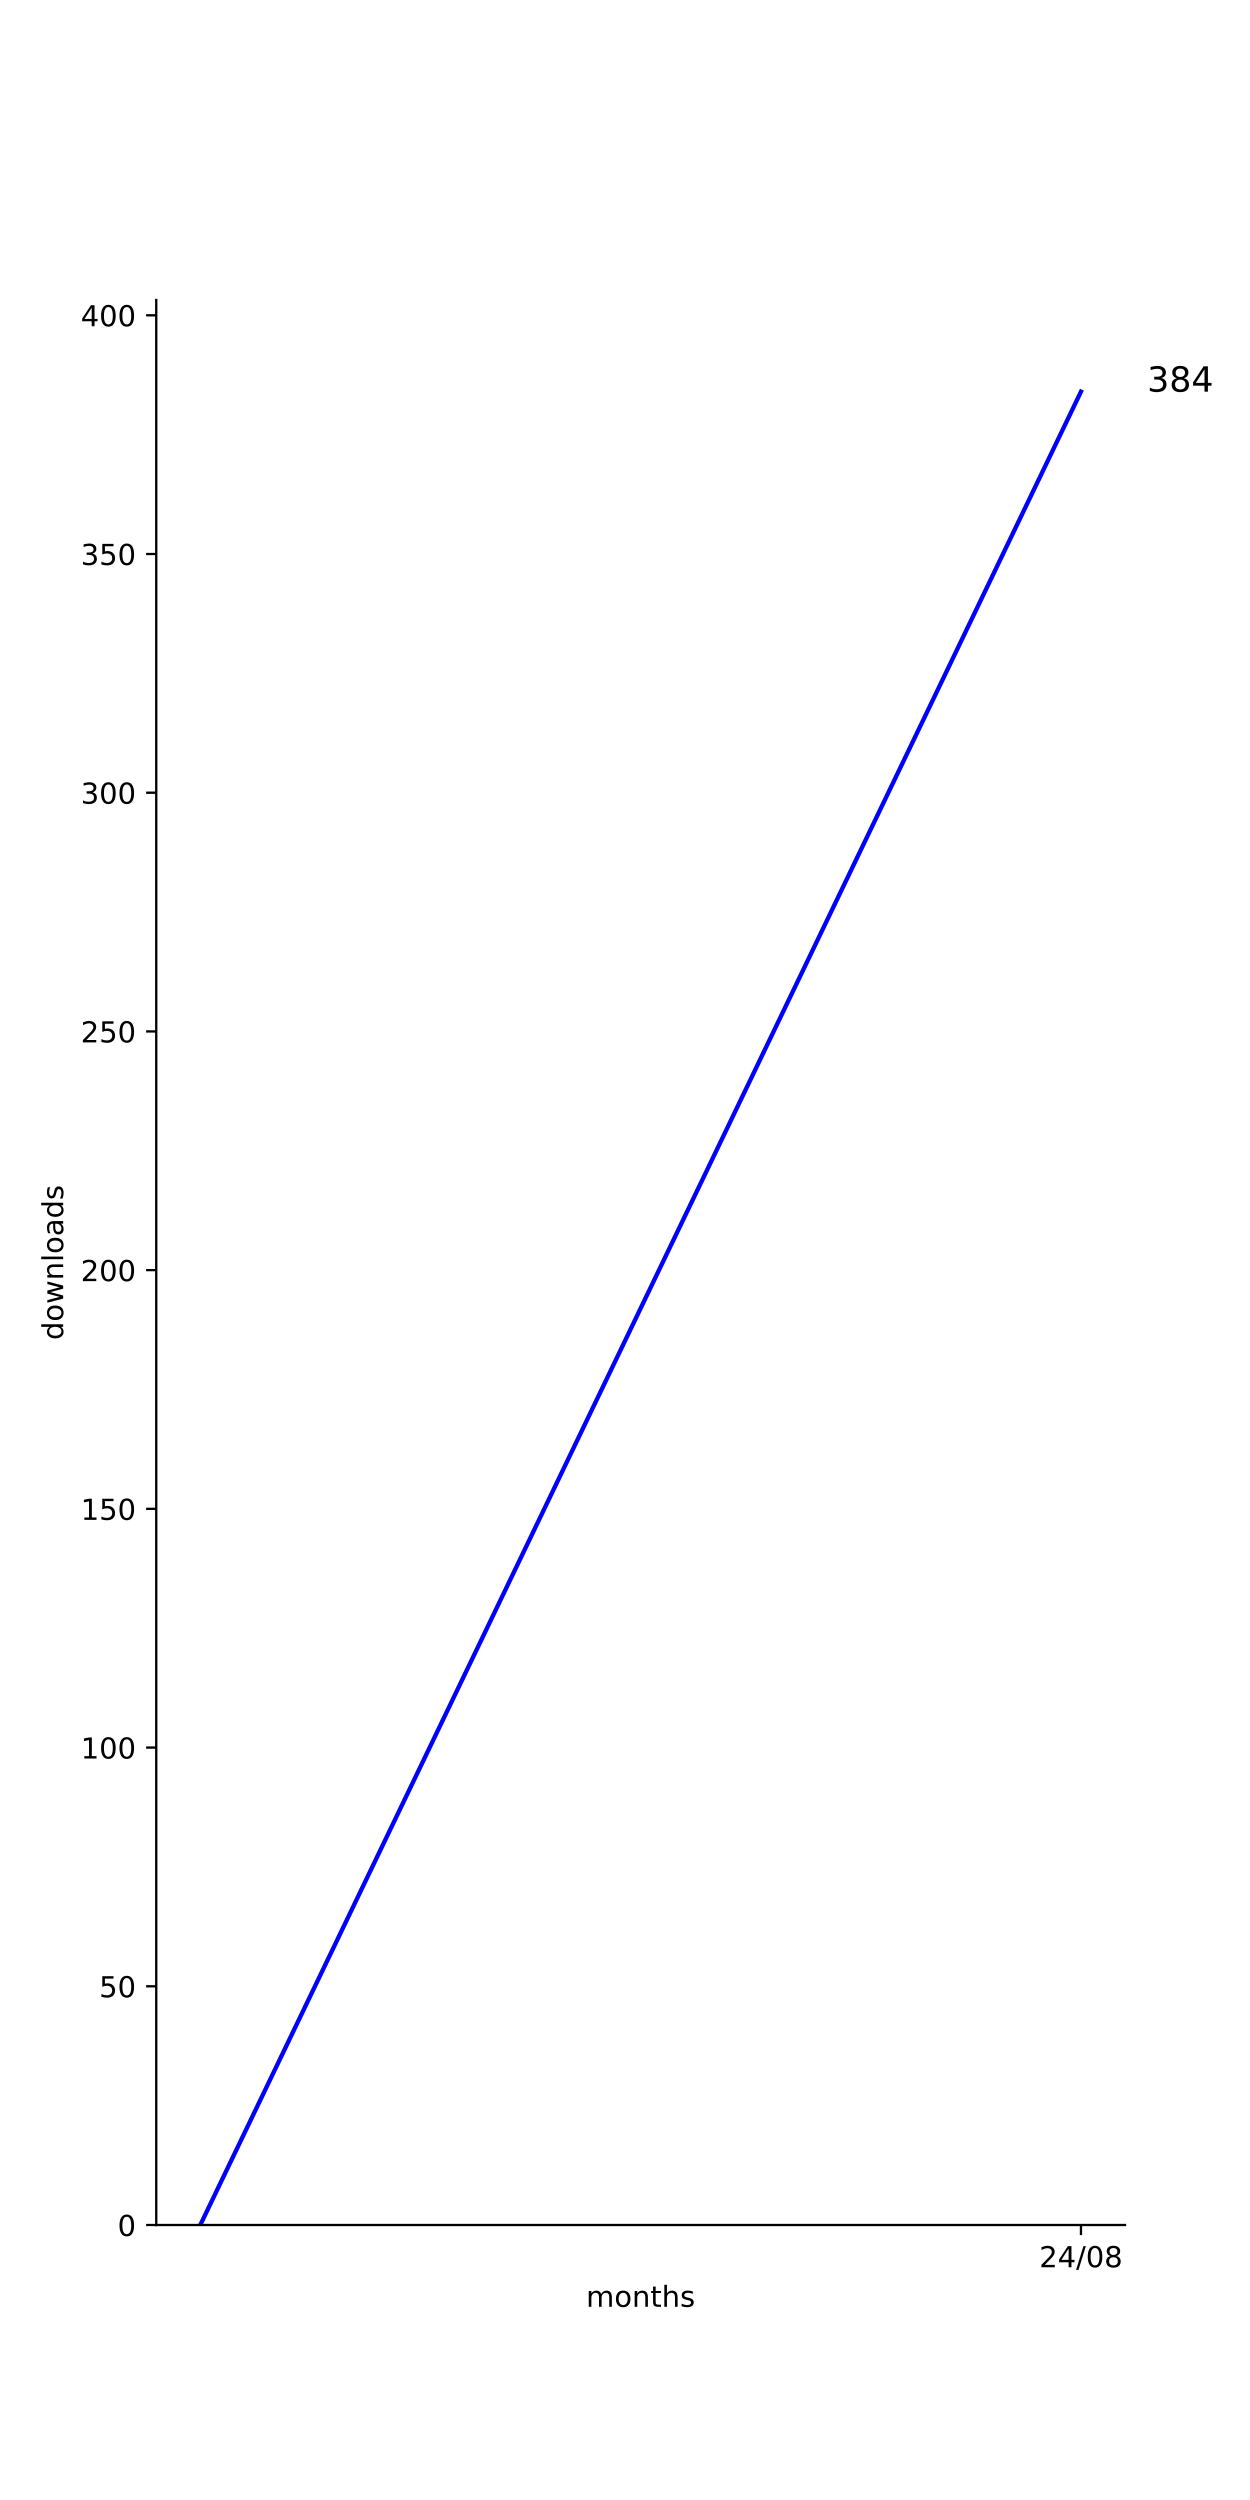
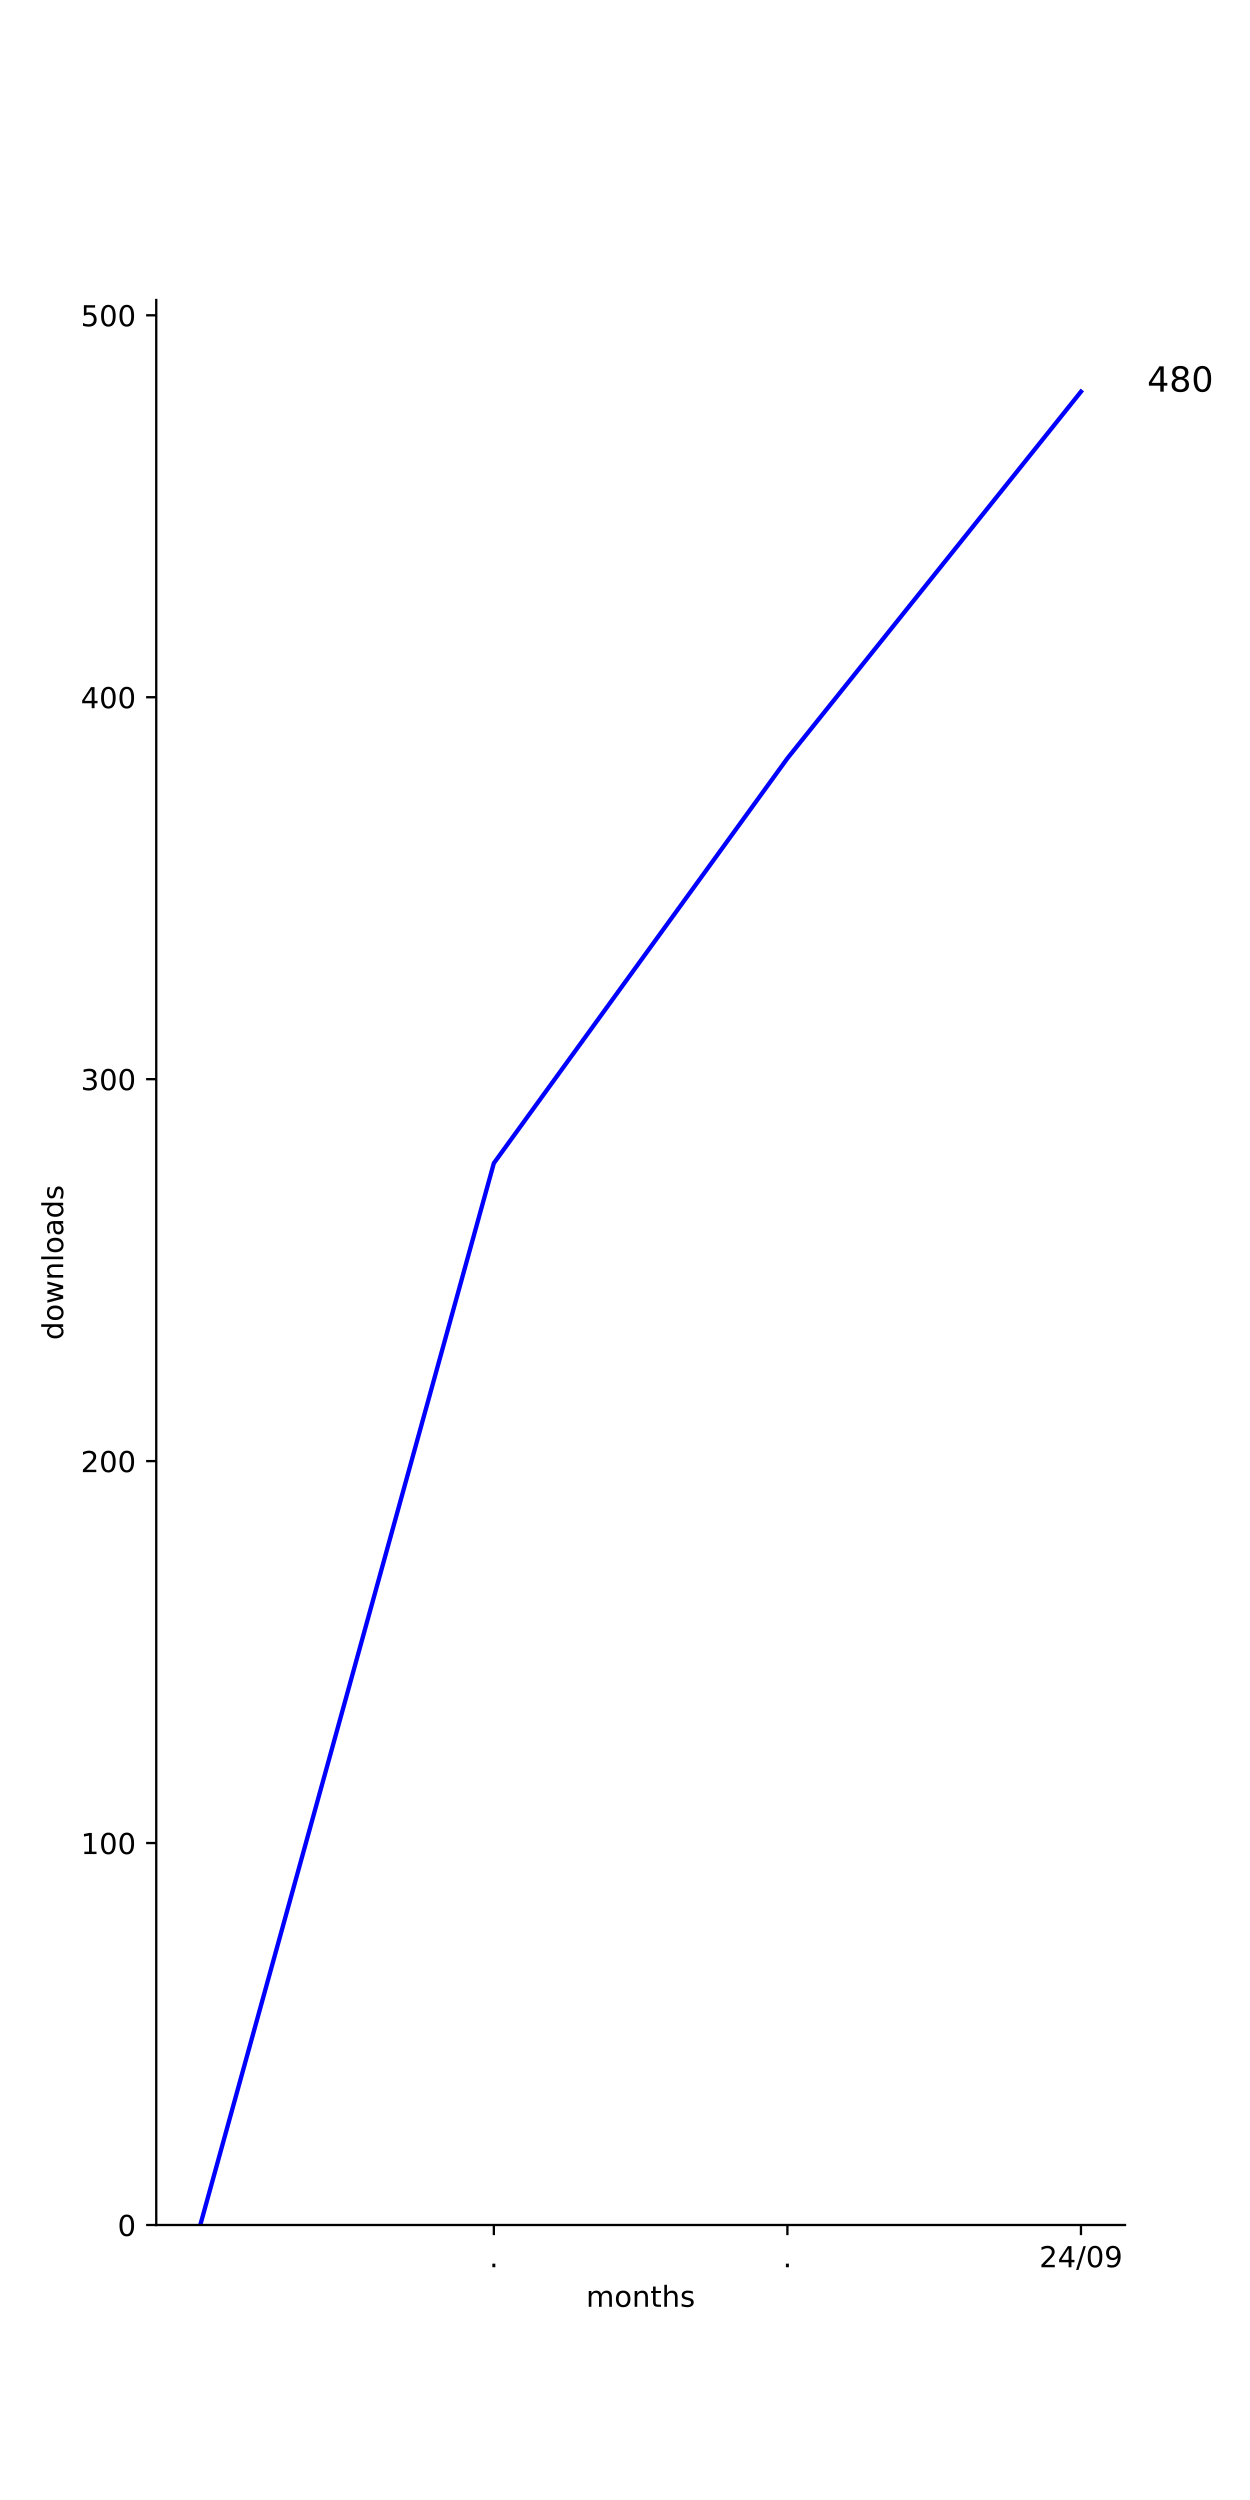
<svg xmlns="http://www.w3.org/2000/svg" xmlns:xlink="http://www.w3.org/1999/xlink" width="432pt" height="864pt" viewBox="0 0 432 864" version="1.1">
  <defs>
    <style type="text/css">*{stroke-linejoin: round; stroke-linecap: butt}</style>
  </defs>
  <g id="figure_1">
    <g id="patch_1">
      <path d="M 0 864  L 432 864  L 432 0  L 0 0  z " style="fill: #ffffff" />
    </g>
    <g id="axes_1">
      <g id="patch_2">
        <path d="M 54 768.96  L 388.8 768.96  L 388.8 103.68  L 54 103.68  z " style="fill: #ffffff" />
      </g>
      <g id="matplotlib.axis_1">
        <g id="xtick_1">
          <g id="line2d_1">
            <defs>
-               <path id="md4d07b16c7" d="M 0 0  L 0 3.5  " style="stroke: #000000; stroke-width: 0.8" />
-             </defs>
-             <g>
-               <use xlink:href="#md4d07b16c7" x="373.582" y="768.96" style="stroke: #000000; stroke-width: 0.8" />
+               <path id="m504c127531" d="M 0 0  L 0 3.5  " style="stroke: #000000; stroke-width: 0.8" />
+             </defs>
+             <g>
+               <use xlink:href="#m504c127531" x="170.673" y="768.96" style="stroke: #000000; stroke-width: 0.8" />
            </g>
          </g>
          <g id="text_1">
+             <g transform="translate(169.0837 783.5584) scale(0.1 -0.1)">
+               <defs>
+                 <path id="DejaVuSans-2e" d="M 684 794  L 1344 794  L 1344 0  L 684 0  L 684 794  z " transform="scale(0.015625)" />
+               </defs>
+               <use xlink:href="#DejaVuSans-2e" />
+             </g>
+           </g>
+         </g>
+         <g id="xtick_2">
+           <g id="line2d_2">
+             <g>
+               <use xlink:href="#m504c127531" x="272.127" y="768.96" style="stroke: #000000; stroke-width: 0.8" />
+             </g>
+           </g>
+           <g id="text_2">
+             <g transform="translate(270.5382 783.5584) scale(0.1 -0.1)">
+               <use xlink:href="#DejaVuSans-2e" />
+             </g>
+           </g>
+         </g>
+         <g id="xtick_3">
+           <g id="line2d_3">
+             <g>
+               <use xlink:href="#m504c127531" x="373.582" y="768.96" style="stroke: #000000; stroke-width: 0.8" />
+             </g>
+           </g>
+           <g id="text_3">
            <g transform="translate(359.1724 783.5584) scale(0.1 -0.1)">
              <defs>
                <path id="DejaVuSans-32" d="M 1228 531  L 3431 531  L 3431 0  L 469 0  L 469 531  Q 828 903 1448 1529  Q 2069 2156 2228 2338  Q 2531 2678 2651 2914  Q 2772 3150 2772 3378  Q 2772 3750 2511 3984  Q 2250 4219 1831 4219  Q 1534 4219 1204 4116  Q 875 4013 500 3803  L 500 4441  Q 881 4594 1212 4672  Q 1544 4750 1819 4750  Q 2544 4750 2975 4387  Q 3406 4025 3406 3419  Q 3406 3131 3298 2873  Q 3191 2616 2906 2266  Q 2828 2175 2409 1742  Q 1991 1309 1228 531  z " transform="scale(0.015625)" />
                <path id="DejaVuSans-34" d="M 2419 4116  L 825 1625  L 2419 1625  L 2419 4116  z M 2253 4666  L 3047 4666  L 3047 1625  L 3713 1625  L 3713 1100  L 3047 1100  L 3047 0  L 2419 0  L 2419 1100  L 313 1100  L 313 1709  L 2253 4666  z " transform="scale(0.015625)" />
                <path id="DejaVuSans-2f" d="M 1625 4666  L 2156 4666  L 531 -594  L 0 -594  L 1625 4666  z " transform="scale(0.015625)" />
                <path id="DejaVuSans-30" d="M 2034 4250  Q 1547 4250 1301 3770  Q 1056 3291 1056 2328  Q 1056 1369 1301 889  Q 1547 409 2034 409  Q 2525 409 2770 889  Q 3016 1369 3016 2328  Q 3016 3291 2770 3770  Q 2525 4250 2034 4250  z M 2034 4750  Q 2819 4750 3233 4129  Q 3647 3509 3647 2328  Q 3647 1150 3233 529  Q 2819 -91 2034 -91  Q 1250 -91 836 529  Q 422 1150 422 2328  Q 422 3509 836 4129  Q 1250 4750 2034 4750  z " transform="scale(0.015625)" />
-                 <path id="DejaVuSans-38" d="M 2034 2216  Q 1584 2216 1326 1975  Q 1069 1734 1069 1313  Q 1069 891 1326 650  Q 1584 409 2034 409  Q 2484 409 2743 651  Q 3003 894 3003 1313  Q 3003 1734 2745 1975  Q 2488 2216 2034 2216  z M 1403 2484  Q 997 2584 770 2862  Q 544 3141 544 3541  Q 544 4100 942 4425  Q 1341 4750 2034 4750  Q 2731 4750 3128 4425  Q 3525 4100 3525 3541  Q 3525 3141 3298 2862  Q 3072 2584 2669 2484  Q 3125 2378 3379 2068  Q 3634 1759 3634 1313  Q 3634 634 3220 271  Q 2806 -91 2034 -91  Q 1263 -91 848 271  Q 434 634 434 1313  Q 434 1759 690 2068  Q 947 2378 1403 2484  z M 1172 3481  Q 1172 3119 1398 2916  Q 1625 2713 2034 2713  Q 2441 2713 2670 2916  Q 2900 3119 2900 3481  Q 2900 3844 2670 4047  Q 2441 4250 2034 4250  Q 1625 4250 1398 4047  Q 1172 3844 1172 3481  z " transform="scale(0.015625)" />
+                 <path id="DejaVuSans-39" d="M 703 97  L 703 672  Q 941 559 1184 500  Q 1428 441 1663 441  Q 2288 441 2617 861  Q 2947 1281 2994 2138  Q 2813 1869 2534 1725  Q 2256 1581 1919 1581  Q 1219 1581 811 2004  Q 403 2428 403 3163  Q 403 3881 828 4315  Q 1253 4750 1959 4750  Q 2769 4750 3195 4129  Q 3622 3509 3622 2328  Q 3622 1225 3098 567  Q 2575 -91 1691 -91  Q 1453 -91 1209 -44  Q 966 3 703 97  z M 1959 2075  Q 2384 2075 2632 2365  Q 2881 2656 2881 3163  Q 2881 3666 2632 3958  Q 2384 4250 1959 4250  Q 1534 4250 1286 3958  Q 1038 3666 1038 3163  Q 1038 2656 1286 2365  Q 1534 2075 1959 2075  z " transform="scale(0.015625)" />
              </defs>
              <use xlink:href="#DejaVuSans-32" />
              <use xlink:href="#DejaVuSans-34" x="63.623" />
              <use xlink:href="#DejaVuSans-2f" x="127.246" />
              <use xlink:href="#DejaVuSans-30" x="160.938" />
-               <use xlink:href="#DejaVuSans-38" x="224.561" />
-             </g>
-           </g>
-         </g>
-         <g id="text_2">
+               <use xlink:href="#DejaVuSans-39" x="224.561" />
+             </g>
+           </g>
+         </g>
+         <g id="text_4">
          <g transform="translate(202.568 797.2366) scale(0.1 -0.1)">
            <defs>
              <path id="DejaVuSans-6d" d="M 3328 2828  Q 3544 3216 3844 3400  Q 4144 3584 4550 3584  Q 5097 3584 5394 3201  Q 5691 2819 5691 2113  L 5691 0  L 5113 0  L 5113 2094  Q 5113 2597 4934 2840  Q 4756 3084 4391 3084  Q 3944 3084 3684 2787  Q 3425 2491 3425 1978  L 3425 0  L 2847 0  L 2847 2094  Q 2847 2600 2669 2842  Q 2491 3084 2119 3084  Q 1678 3084 1418 2786  Q 1159 2488 1159 1978  L 1159 0  L 581 0  L 581 3500  L 1159 3500  L 1159 2956  Q 1356 3278 1631 3431  Q 1906 3584 2284 3584  Q 2666 3584 2933 3390  Q 3200 3197 3328 2828  z " transform="scale(0.015625)" />
              <path id="DejaVuSans-6f" d="M 1959 3097  Q 1497 3097 1228 2736  Q 959 2375 959 1747  Q 959 1119 1226 758  Q 1494 397 1959 397  Q 2419 397 2687 759  Q 2956 1122 2956 1747  Q 2956 2369 2687 2733  Q 2419 3097 1959 3097  z M 1959 3584  Q 2709 3584 3137 3096  Q 3566 2609 3566 1747  Q 3566 888 3137 398  Q 2709 -91 1959 -91  Q 1206 -91 779 398  Q 353 888 353 1747  Q 353 2609 779 3096  Q 1206 3584 1959 3584  z " transform="scale(0.015625)" />
              <path id="DejaVuSans-6e" d="M 3513 2113  L 3513 0  L 2938 0  L 2938 2094  Q 2938 2591 2744 2837  Q 2550 3084 2163 3084  Q 1697 3084 1428 2787  Q 1159 2491 1159 1978  L 1159 0  L 581 0  L 581 3500  L 1159 3500  L 1159 2956  Q 1366 3272 1645 3428  Q 1925 3584 2291 3584  Q 2894 3584 3203 3211  Q 3513 2838 3513 2113  z " transform="scale(0.015625)" />
              <path id="DejaVuSans-74" d="M 1172 4494  L 1172 3500  L 2356 3500  L 2356 3053  L 1172 3053  L 1172 1153  Q 1172 725 1289 603  Q 1406 481 1766 481  L 2356 481  L 2356 0  L 1766 0  Q 1100 0 847 248  Q 594 497 594 1153  L 594 3053  L 172 3053  L 172 3500  L 594 3500  L 594 4494  L 1172 4494  z " transform="scale(0.015625)" />
              <path id="DejaVuSans-68" d="M 3513 2113  L 3513 0  L 2938 0  L 2938 2094  Q 2938 2591 2744 2837  Q 2550 3084 2163 3084  Q 1697 3084 1428 2787  Q 1159 2491 1159 1978  L 1159 0  L 581 0  L 581 4863  L 1159 4863  L 1159 2956  Q 1366 3272 1645 3428  Q 1925 3584 2291 3584  Q 2894 3584 3203 3211  Q 3513 2838 3513 2113  z " transform="scale(0.015625)" />
              <path id="DejaVuSans-73" d="M 2834 3397  L 2834 2853  Q 2591 2978 2328 3040  Q 2066 3103 1784 3103  Q 1356 3103 1142 2972  Q 928 2841 928 2578  Q 928 2378 1081 2264  Q 1234 2150 1697 2047  L 1894 2003  Q 2506 1872 2764 1633  Q 3022 1394 3022 966  Q 3022 478 2636 193  Q 2250 -91 1575 -91  Q 1294 -91 989 -36  Q 684 19 347 128  L 347 722  Q 666 556 975 473  Q 1284 391 1588 391  Q 1994 391 2212 530  Q 2431 669 2431 922  Q 2431 1156 2273 1281  Q 2116 1406 1581 1522  L 1381 1569  Q 847 1681 609 1914  Q 372 2147 372 2553  Q 372 3047 722 3315  Q 1072 3584 1716 3584  Q 2034 3584 2315 3537  Q 2597 3491 2834 3397  z " transform="scale(0.015625)" />
            </defs>
            <use xlink:href="#DejaVuSans-6d" />
            <use xlink:href="#DejaVuSans-6f" x="97.412" />
            <use xlink:href="#DejaVuSans-6e" x="158.594" />
            <use xlink:href="#DejaVuSans-74" x="221.973" />
            <use xlink:href="#DejaVuSans-68" x="261.182" />
            <use xlink:href="#DejaVuSans-73" x="324.561" />
          </g>
        </g>
      </g>
      <g id="matplotlib.axis_2">
        <g id="ytick_1">
-           <g id="line2d_2">
-             <defs>
-               <path id="m281d2e5ce6" d="M 0 0  L -3.5 0  " style="stroke: #000000; stroke-width: 0.8" />
-             </defs>
-             <g>
-               <use xlink:href="#m281d2e5ce6" x="54" y="768.96" style="stroke: #000000; stroke-width: 0.8" />
-             </g>
-           </g>
-           <g id="text_3">
+           <g id="line2d_4">
+             <defs>
+               <path id="m5f9f5bd12a" d="M 0 0  L -3.5 0  " style="stroke: #000000; stroke-width: 0.8" />
+             </defs>
+             <g>
+               <use xlink:href="#m5f9f5bd12a" x="54" y="768.96" style="stroke: #000000; stroke-width: 0.8" />
+             </g>
+           </g>
+           <g id="text_5">
            <g transform="translate(40.6375 772.7592) scale(0.1 -0.1)">
              <use xlink:href="#DejaVuSans-30" />
            </g>
          </g>
        </g>
        <g id="ytick_2">
-           <g id="line2d_3">
-             <g>
-               <use xlink:href="#m281d2e5ce6" x="54" y="686.46" style="stroke: #000000; stroke-width: 0.8" />
-             </g>
-           </g>
-           <g id="text_4">
-             <g transform="translate(34.275 690.2592) scale(0.1 -0.1)">
+           <g id="line2d_5">
+             <g>
+               <use xlink:href="#m5f9f5bd12a" x="54" y="636.96" style="stroke: #000000; stroke-width: 0.8" />
+             </g>
+           </g>
+           <g id="text_6">
+             <g transform="translate(27.9125 640.7592) scale(0.1 -0.1)">
+               <defs>
+                 <path id="DejaVuSans-31" d="M 794 531  L 1825 531  L 1825 4091  L 703 3866  L 703 4441  L 1819 4666  L 2450 4666  L 2450 531  L 3481 531  L 3481 0  L 794 0  L 794 531  z " transform="scale(0.015625)" />
+               </defs>
+               <use xlink:href="#DejaVuSans-31" />
+               <use xlink:href="#DejaVuSans-30" x="63.623" />
+               <use xlink:href="#DejaVuSans-30" x="127.246" />
+             </g>
+           </g>
+         </g>
+         <g id="ytick_3">
+           <g id="line2d_6">
+             <g>
+               <use xlink:href="#m5f9f5bd12a" x="54" y="504.96" style="stroke: #000000; stroke-width: 0.8" />
+             </g>
+           </g>
+           <g id="text_7">
+             <g transform="translate(27.9125 508.7592) scale(0.1 -0.1)">
+               <use xlink:href="#DejaVuSans-32" />
+               <use xlink:href="#DejaVuSans-30" x="63.623" />
+               <use xlink:href="#DejaVuSans-30" x="127.246" />
+             </g>
+           </g>
+         </g>
+         <g id="ytick_4">
+           <g id="line2d_7">
+             <g>
+               <use xlink:href="#m5f9f5bd12a" x="54" y="372.96" style="stroke: #000000; stroke-width: 0.8" />
+             </g>
+           </g>
+           <g id="text_8">
+             <g transform="translate(27.9125 376.7592) scale(0.1 -0.1)">
+               <defs>
+                 <path id="DejaVuSans-33" d="M 2597 2516  Q 3050 2419 3304 2112  Q 3559 1806 3559 1356  Q 3559 666 3084 287  Q 2609 -91 1734 -91  Q 1441 -91 1130 -33  Q 819 25 488 141  L 488 750  Q 750 597 1062 519  Q 1375 441 1716 441  Q 2309 441 2620 675  Q 2931 909 2931 1356  Q 2931 1769 2642 2001  Q 2353 2234 1838 2234  L 1294 2234  L 1294 2753  L 1863 2753  Q 2328 2753 2575 2939  Q 2822 3125 2822 3475  Q 2822 3834 2567 4026  Q 2313 4219 1838 4219  Q 1578 4219 1281 4162  Q 984 4106 628 3988  L 628 4550  Q 988 4650 1302 4700  Q 1616 4750 1894 4750  Q 2613 4750 3031 4423  Q 3450 4097 3450 3541  Q 3450 3153 3228 2886  Q 3006 2619 2597 2516  z " transform="scale(0.015625)" />
+               </defs>
+               <use xlink:href="#DejaVuSans-33" />
+               <use xlink:href="#DejaVuSans-30" x="63.623" />
+               <use xlink:href="#DejaVuSans-30" x="127.246" />
+             </g>
+           </g>
+         </g>
+         <g id="ytick_5">
+           <g id="line2d_8">
+             <g>
+               <use xlink:href="#m5f9f5bd12a" x="54" y="240.96" style="stroke: #000000; stroke-width: 0.8" />
+             </g>
+           </g>
+           <g id="text_9">
+             <g transform="translate(27.9125 244.7592) scale(0.1 -0.1)">
+               <use xlink:href="#DejaVuSans-34" />
+               <use xlink:href="#DejaVuSans-30" x="63.623" />
+               <use xlink:href="#DejaVuSans-30" x="127.246" />
+             </g>
+           </g>
+         </g>
+         <g id="ytick_6">
+           <g id="line2d_9">
+             <g>
+               <use xlink:href="#m5f9f5bd12a" x="54" y="108.96" style="stroke: #000000; stroke-width: 0.8" />
+             </g>
+           </g>
+           <g id="text_10">
+             <g transform="translate(27.9125 112.7592) scale(0.1 -0.1)">
              <defs>
                <path id="DejaVuSans-35" d="M 691 4666  L 3169 4666  L 3169 4134  L 1269 4134  L 1269 2991  Q 1406 3038 1543 3061  Q 1681 3084 1819 3084  Q 2600 3084 3056 2656  Q 3513 2228 3513 1497  Q 3513 744 3044 326  Q 2575 -91 1722 -91  Q 1428 -91 1123 -41  Q 819 9 494 109  L 494 744  Q 775 591 1075 516  Q 1375 441 1709 441  Q 2250 441 2565 725  Q 2881 1009 2881 1497  Q 2881 1984 2565 2268  Q 2250 2553 1709 2553  Q 1456 2553 1204 2497  Q 953 2441 691 2322  L 691 4666  z " transform="scale(0.015625)" />
              </defs>
              <use xlink:href="#DejaVuSans-35" />
              <use xlink:href="#DejaVuSans-30" x="63.623" />
-             </g>
-           </g>
-         </g>
-         <g id="ytick_3">
-           <g id="line2d_4">
-             <g>
-               <use xlink:href="#m281d2e5ce6" x="54" y="603.96" style="stroke: #000000; stroke-width: 0.8" />
-             </g>
-           </g>
-           <g id="text_5">
-             <g transform="translate(27.9125 607.7592) scale(0.1 -0.1)">
-               <defs>
-                 <path id="DejaVuSans-31" d="M 794 531  L 1825 531  L 1825 4091  L 703 3866  L 703 4441  L 1819 4666  L 2450 4666  L 2450 531  L 3481 531  L 3481 0  L 794 0  L 794 531  z " transform="scale(0.015625)" />
-               </defs>
-               <use xlink:href="#DejaVuSans-31" />
-               <use xlink:href="#DejaVuSans-30" x="63.623" />
-               <use xlink:href="#DejaVuSans-30" x="127.246" />
-             </g>
-           </g>
-         </g>
-         <g id="ytick_4">
-           <g id="line2d_5">
-             <g>
-               <use xlink:href="#m281d2e5ce6" x="54" y="521.46" style="stroke: #000000; stroke-width: 0.8" />
-             </g>
-           </g>
-           <g id="text_6">
-             <g transform="translate(27.9125 525.2592) scale(0.1 -0.1)">
-               <use xlink:href="#DejaVuSans-31" />
-               <use xlink:href="#DejaVuSans-35" x="63.623" />
-               <use xlink:href="#DejaVuSans-30" x="127.246" />
-             </g>
-           </g>
-         </g>
-         <g id="ytick_5">
-           <g id="line2d_6">
-             <g>
-               <use xlink:href="#m281d2e5ce6" x="54" y="438.96" style="stroke: #000000; stroke-width: 0.8" />
-             </g>
-           </g>
-           <g id="text_7">
-             <g transform="translate(27.9125 442.7592) scale(0.1 -0.1)">
-               <use xlink:href="#DejaVuSans-32" />
-               <use xlink:href="#DejaVuSans-30" x="63.623" />
-               <use xlink:href="#DejaVuSans-30" x="127.246" />
-             </g>
-           </g>
-         </g>
-         <g id="ytick_6">
-           <g id="line2d_7">
-             <g>
-               <use xlink:href="#m281d2e5ce6" x="54" y="356.46" style="stroke: #000000; stroke-width: 0.8" />
-             </g>
-           </g>
-           <g id="text_8">
-             <g transform="translate(27.9125 360.2592) scale(0.1 -0.1)">
-               <use xlink:href="#DejaVuSans-32" />
-               <use xlink:href="#DejaVuSans-35" x="63.623" />
-               <use xlink:href="#DejaVuSans-30" x="127.246" />
-             </g>
-           </g>
-         </g>
-         <g id="ytick_7">
-           <g id="line2d_8">
-             <g>
-               <use xlink:href="#m281d2e5ce6" x="54" y="273.96" style="stroke: #000000; stroke-width: 0.8" />
-             </g>
-           </g>
-           <g id="text_9">
-             <g transform="translate(27.9125 277.7592) scale(0.1 -0.1)">
-               <defs>
-                 <path id="DejaVuSans-33" d="M 2597 2516  Q 3050 2419 3304 2112  Q 3559 1806 3559 1356  Q 3559 666 3084 287  Q 2609 -91 1734 -91  Q 1441 -91 1130 -33  Q 819 25 488 141  L 488 750  Q 750 597 1062 519  Q 1375 441 1716 441  Q 2309 441 2620 675  Q 2931 909 2931 1356  Q 2931 1769 2642 2001  Q 2353 2234 1838 2234  L 1294 2234  L 1294 2753  L 1863 2753  Q 2328 2753 2575 2939  Q 2822 3125 2822 3475  Q 2822 3834 2567 4026  Q 2313 4219 1838 4219  Q 1578 4219 1281 4162  Q 984 4106 628 3988  L 628 4550  Q 988 4650 1302 4700  Q 1616 4750 1894 4750  Q 2613 4750 3031 4423  Q 3450 4097 3450 3541  Q 3450 3153 3228 2886  Q 3006 2619 2597 2516  z " transform="scale(0.015625)" />
-               </defs>
-               <use xlink:href="#DejaVuSans-33" />
-               <use xlink:href="#DejaVuSans-30" x="63.623" />
-               <use xlink:href="#DejaVuSans-30" x="127.246" />
-             </g>
-           </g>
-         </g>
-         <g id="ytick_8">
-           <g id="line2d_9">
-             <g>
-               <use xlink:href="#m281d2e5ce6" x="54" y="191.46" style="stroke: #000000; stroke-width: 0.8" />
-             </g>
-           </g>
-           <g id="text_10">
-             <g transform="translate(27.9125 195.2592) scale(0.1 -0.1)">
-               <use xlink:href="#DejaVuSans-33" />
-               <use xlink:href="#DejaVuSans-35" x="63.623" />
-               <use xlink:href="#DejaVuSans-30" x="127.246" />
-             </g>
-           </g>
-         </g>
-         <g id="ytick_9">
-           <g id="line2d_10">
-             <g>
-               <use xlink:href="#m281d2e5ce6" x="54" y="108.96" style="stroke: #000000; stroke-width: 0.8" />
-             </g>
-           </g>
-           <g id="text_11">
-             <g transform="translate(27.9125 112.7592) scale(0.1 -0.1)">
-               <use xlink:href="#DejaVuSans-34" />
-               <use xlink:href="#DejaVuSans-30" x="63.623" />
-               <use xlink:href="#DejaVuSans-30" x="127.246" />
-             </g>
-           </g>
-         </g>
-         <g id="text_12">
+               <use xlink:href="#DejaVuSans-30" x="127.246" />
+             </g>
+           </g>
+         </g>
+         <g id="text_11">
          <g transform="translate(21.83281 463.1028) rotate(-90) scale(0.1 -0.1)">
            <defs>
              <path id="DejaVuSans-64" d="M 2906 2969  L 2906 4863  L 3481 4863  L 3481 0  L 2906 0  L 2906 525  Q 2725 213 2448 61  Q 2172 -91 1784 -91  Q 1150 -91 751 415  Q 353 922 353 1747  Q 353 2572 751 3078  Q 1150 3584 1784 3584  Q 2172 3584 2448 3432  Q 2725 3281 2906 2969  z M 947 1747  Q 947 1113 1208 752  Q 1469 391 1925 391  Q 2381 391 2643 752  Q 2906 1113 2906 1747  Q 2906 2381 2643 2742  Q 2381 3103 1925 3103  Q 1469 3103 1208 2742  Q 947 2381 947 1747  z " transform="scale(0.015625)" />
              <path id="DejaVuSans-77" d="M 269 3500  L 844 3500  L 1563 769  L 2278 3500  L 2956 3500  L 3675 769  L 4391 3500  L 4966 3500  L 4050 0  L 3372 0  L 2619 2869  L 1863 0  L 1184 0  L 269 3500  z " transform="scale(0.015625)" />
              <path id="DejaVuSans-6c" d="M 603 4863  L 1178 4863  L 1178 0  L 603 0  L 603 4863  z " transform="scale(0.015625)" />
              <path id="DejaVuSans-61" d="M 2194 1759  Q 1497 1759 1228 1600  Q 959 1441 959 1056  Q 959 750 1161 570  Q 1363 391 1709 391  Q 2188 391 2477 730  Q 2766 1069 2766 1631  L 2766 1759  L 2194 1759  z M 3341 1997  L 3341 0  L 2766 0  L 2766 531  Q 2569 213 2275 61  Q 1981 -91 1556 -91  Q 1019 -91 701 211  Q 384 513 384 1019  Q 384 1609 779 1909  Q 1175 2209 1959 2209  L 2766 2209  L 2766 2266  Q 2766 2663 2505 2880  Q 2244 3097 1772 3097  Q 1472 3097 1187 3025  Q 903 2953 641 2809  L 641 3341  Q 956 3463 1253 3523  Q 1550 3584 1831 3584  Q 2591 3584 2966 3190  Q 3341 2797 3341 1997  z " transform="scale(0.015625)" />
            </defs>
            <use xlink:href="#DejaVuSans-64" />
            <use xlink:href="#DejaVuSans-6f" x="63.477" />
            <use xlink:href="#DejaVuSans-77" x="124.658" />
            <use xlink:href="#DejaVuSans-6e" x="206.445" />
            <use xlink:href="#DejaVuSans-6c" x="269.824" />
            <use xlink:href="#DejaVuSans-6f" x="297.607" />
            <use xlink:href="#DejaVuSans-61" x="358.789" />
            <use xlink:href="#DejaVuSans-64" x="420.068" />
            <use xlink:href="#DejaVuSans-73" x="483.545" />
          </g>
        </g>
      </g>
-       <g id="line2d_11">
-         <path d="M 69.218 768.96  L 373.582 135.36  " clip-path="url(#pe1b861c567)" style="fill: none; stroke: #0000ff; stroke-width: 1.5; stroke-linecap: square" />
+       <g id="line2d_10">
+         <path d="M 69.218 768.96  L 170.673 402  L 272.127 262.08  L 373.582 135.36  " clip-path="url(#pee9461b5bd)" style="fill: none; stroke: #0000ff; stroke-width: 1.5; stroke-linecap: square" />
      </g>
      <g id="patch_3">
        <path d="M 54 768.96  L 54 103.68  " style="fill: none; stroke: #000000; stroke-width: 0.8; stroke-linejoin: miter; stroke-linecap: square" />
      </g>
      <g id="patch_4">
        <path d="M 54 768.96  L 388.8 768.96  " style="fill: none; stroke: #000000; stroke-width: 0.8; stroke-linejoin: miter; stroke-linecap: square" />
      </g>
-       <g id="text_13">
+       <g id="text_12">
        <g transform="translate(373.5818 135.36) scale(0.12 -0.12)">
          <defs>
            <path id="DejaVuSans-20" transform="scale(0.015625)" />
+             <path id="DejaVuSans-38" d="M 2034 2216  Q 1584 2216 1326 1975  Q 1069 1734 1069 1313  Q 1069 891 1326 650  Q 1584 409 2034 409  Q 2484 409 2743 651  Q 3003 894 3003 1313  Q 3003 1734 2745 1975  Q 2488 2216 2034 2216  z M 1403 2484  Q 997 2584 770 2862  Q 544 3141 544 3541  Q 544 4100 942 4425  Q 1341 4750 2034 4750  Q 2731 4750 3128 4425  Q 3525 4100 3525 3541  Q 3525 3141 3298 2862  Q 3072 2584 2669 2484  Q 3125 2378 3379 2068  Q 3634 1759 3634 1313  Q 3634 634 3220 271  Q 2806 -91 2034 -91  Q 1263 -91 848 271  Q 434 634 434 1313  Q 434 1759 690 2068  Q 947 2378 1403 2484  z M 1172 3481  Q 1172 3119 1398 2916  Q 1625 2713 2034 2713  Q 2441 2713 2670 2916  Q 2900 3119 2900 3481  Q 2900 3844 2670 4047  Q 2441 4250 2034 4250  Q 1625 4250 1398 4047  Q 1172 3844 1172 3481  z " transform="scale(0.015625)" />
          </defs>
          <use xlink:href="#DejaVuSans-20" />
          <use xlink:href="#DejaVuSans-20" x="31.787" />
          <use xlink:href="#DejaVuSans-20" x="63.574" />
          <use xlink:href="#DejaVuSans-20" x="95.361" />
          <use xlink:href="#DejaVuSans-20" x="127.148" />
          <use xlink:href="#DejaVuSans-20" x="158.936" />
-           <use xlink:href="#DejaVuSans-33" x="190.723" />
+           <use xlink:href="#DejaVuSans-34" x="190.723" />
          <use xlink:href="#DejaVuSans-38" x="254.346" />
-           <use xlink:href="#DejaVuSans-34" x="317.969" />
+           <use xlink:href="#DejaVuSans-30" x="317.969" />
        </g>
      </g>
    </g>
  </g>
  <defs>
-     <clipPath id="pe1b861c567">
+     <clipPath id="pee9461b5bd">
      <rect x="54" y="103.68" width="334.8" height="665.28" />
    </clipPath>
  </defs>
</svg>
